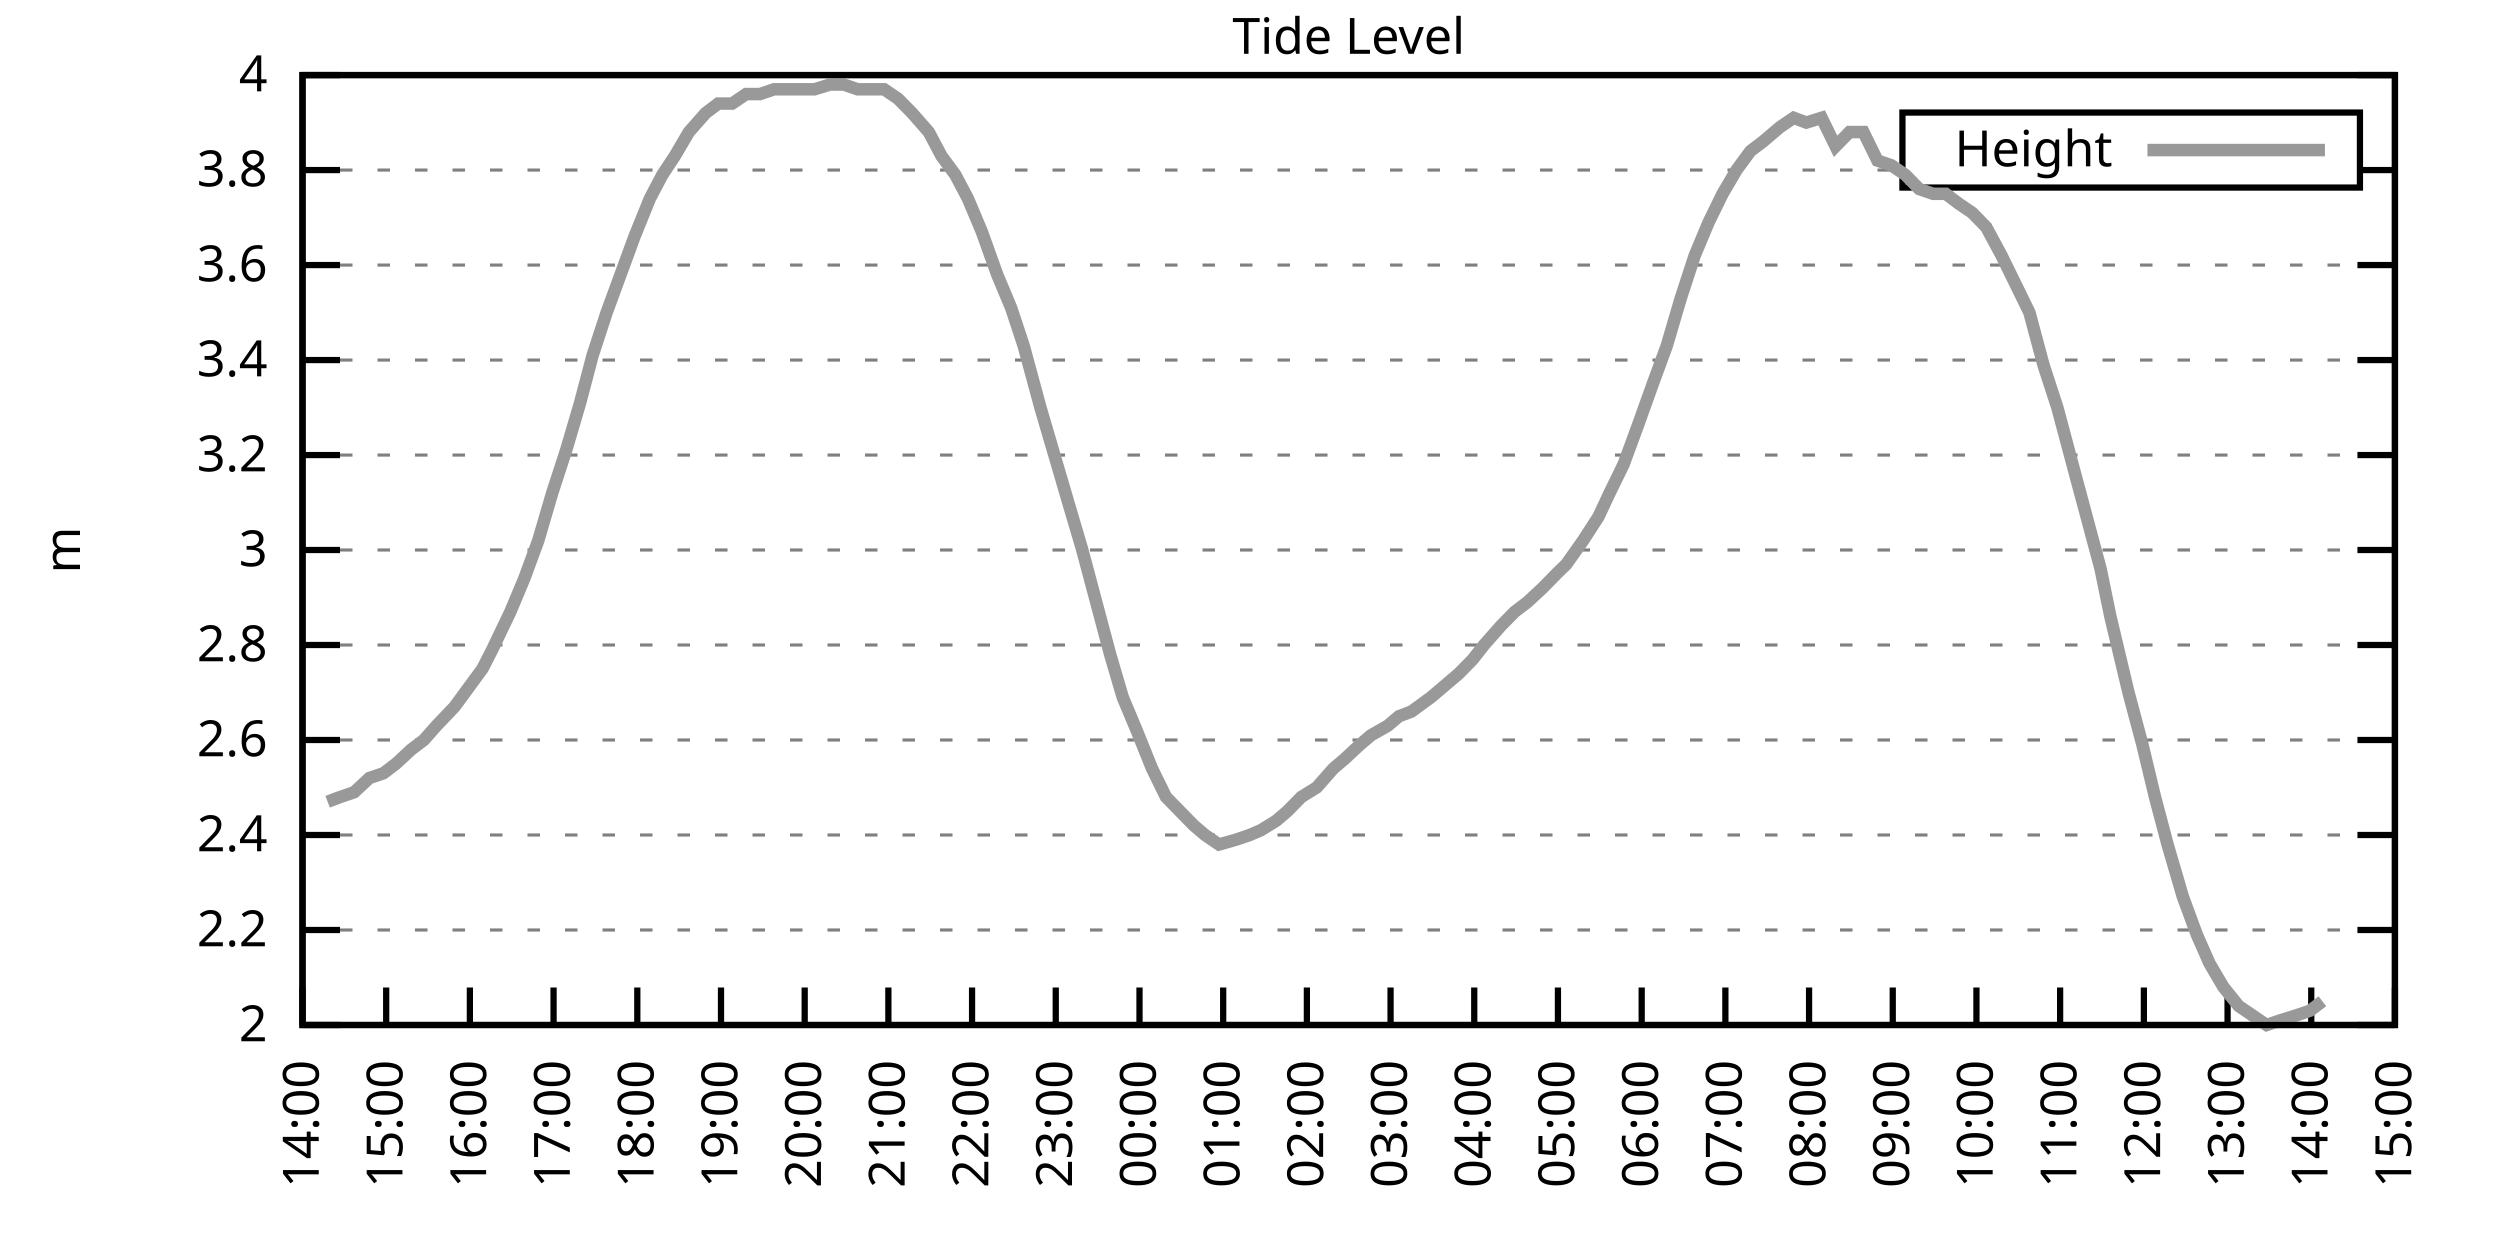
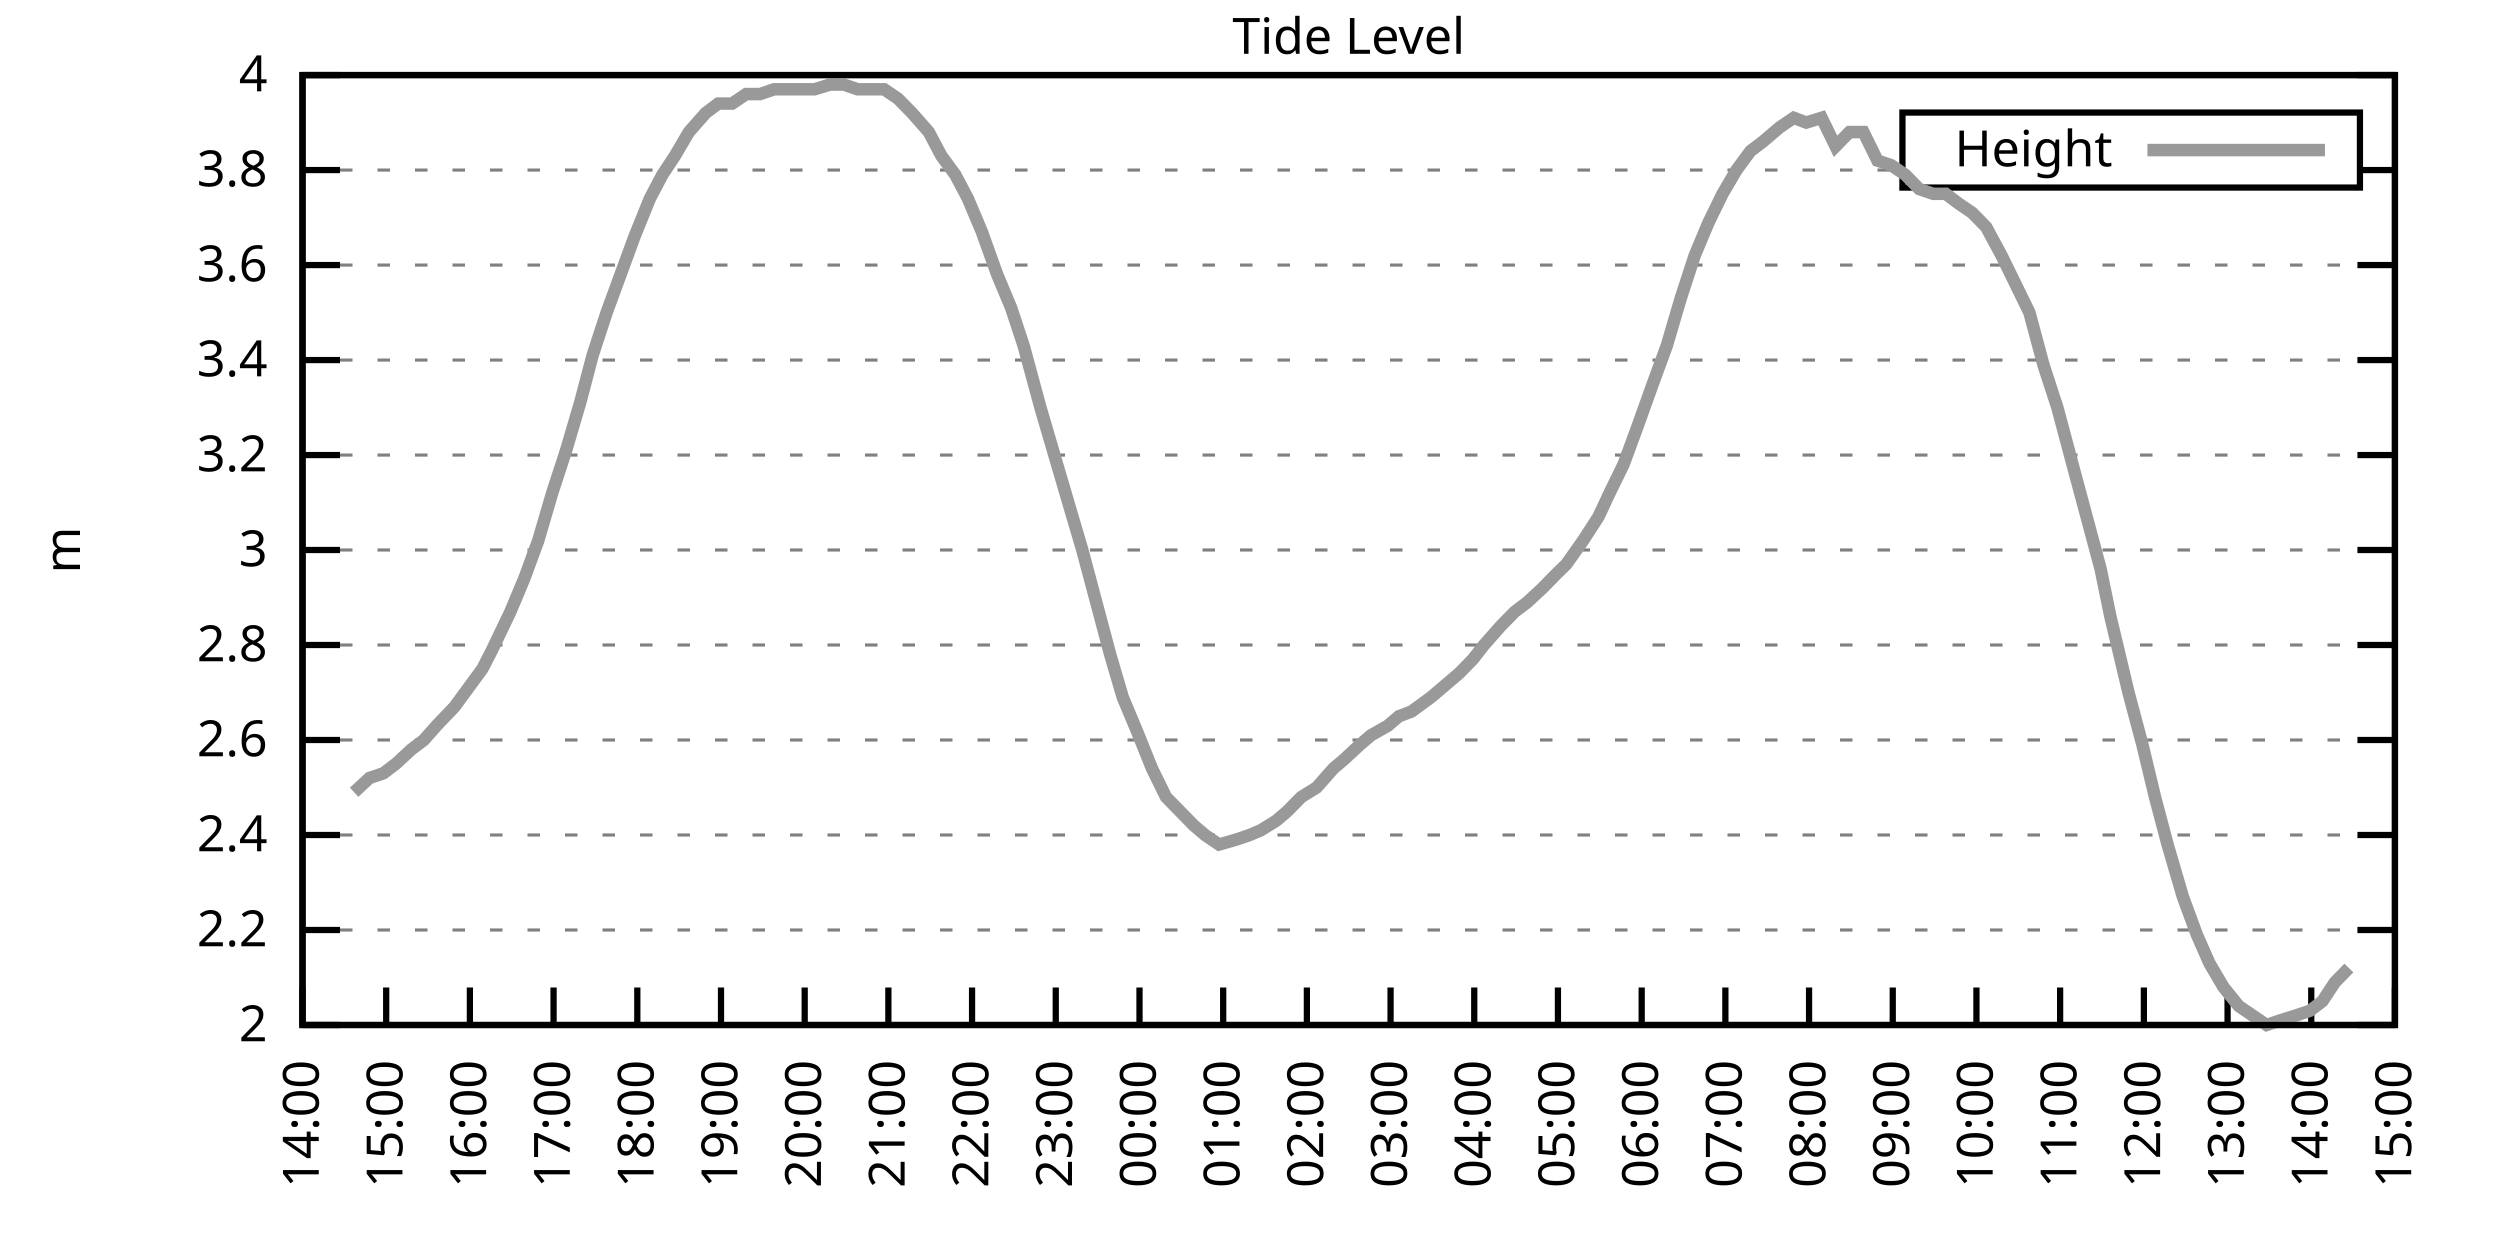
<svg xmlns="http://www.w3.org/2000/svg" xmlns:xlink="http://www.w3.org/1999/xlink" width="400" height="200" viewBox="0 0 400 200">
  <g id="gnuplot_canvas">
    <rect x="0" y="0" width="400" height="200" fill="none" />
    <defs>
      <circle id="gpDot" r="0.5" stroke-width="0.5" stroke="currentColor" />
      <path id="gpPt0" stroke-width="0.333" stroke="currentColor" d="M-1,0 h2 M0,-1 v2" />
      <path id="gpPt1" stroke-width="0.333" stroke="currentColor" d="M-1,-1 L1,1 M1,-1 L-1,1" />
      <path id="gpPt2" stroke-width="0.333" stroke="currentColor" d="M-1,0 L1,0 M0,-1 L0,1 M-1,-1 L1,1 M-1,1 L1,-1" />
      <rect id="gpPt3" stroke-width="0.333" stroke="currentColor" x="-1" y="-1" width="2" height="2" />
      <rect id="gpPt4" stroke-width="0.333" stroke="currentColor" fill="currentColor" x="-1" y="-1" width="2" height="2" />
      <circle id="gpPt5" stroke-width="0.333" stroke="currentColor" cx="0" cy="0" r="1" />
      <use xlink:href="#gpPt5" id="gpPt6" fill="currentColor" stroke="none" />
      <path id="gpPt7" stroke-width="0.333" stroke="currentColor" d="M0,-1.33 L-1.33,0.67 L1.33,0.67 z" />
      <use xlink:href="#gpPt7" id="gpPt8" fill="currentColor" stroke="none" />
      <use xlink:href="#gpPt7" id="gpPt9" stroke="currentColor" transform="rotate(180)" />
      <use xlink:href="#gpPt9" id="gpPt10" fill="currentColor" stroke="none" />
      <use xlink:href="#gpPt3" id="gpPt11" stroke="currentColor" transform="rotate(45)" />
      <use xlink:href="#gpPt11" id="gpPt12" fill="currentColor" stroke="none" />
      <path id="gpPt13" stroke-width="0.333" stroke="currentColor" d="M0,1.330 L1.265,0.411 L0.782,-1.067 L-0.782,-1.076 L-1.265,0.411 z" />
      <use xlink:href="#gpPt13" id="gpPt14" fill="currentColor" stroke="none" />
      <filter id="textbox" filterUnits="objectBoundingBox" x="0" y="0" height="1" width="1">
        <feFlood flood-color="white" flood-opacity="1" result="bgnd" />
        <feComposite in="SourceGraphic" in2="bgnd" operator="atop" />
      </filter>
      <filter id="greybox" filterUnits="objectBoundingBox" x="0" y="0" height="1" width="1">
        <feFlood flood-color="lightgrey" flood-opacity="1" result="grey" />
        <feComposite in="SourceGraphic" in2="grey" operator="atop" />
      </filter>
    </defs>
    <g fill="none" color="white" stroke="currentColor" stroke-width="1.00" stroke-linecap="butt" stroke-linejoin="miter">
</g>
    <g fill="none" color="black" stroke="currentColor" stroke-width="1.00" stroke-linecap="butt" stroke-linejoin="miter">
      <g stroke="none" shape-rendering="crispEdges">
        <polygon fill="rgb(255, 255, 255)" points="48.40,164.00 383.18,164.00 383.18,12.02 48.40,12.02 " />
      </g>
    </g>
    <g fill="none" color="black" stroke="currentColor" stroke-width="1.00" stroke-linecap="butt" stroke-linejoin="miter">
</g>
    <g fill="none" color="black" stroke="black" stroke-width="0.50" stroke-linecap="butt" stroke-linejoin="miter">
</g>
    <g fill="none" color="gray" stroke="currentColor" stroke-width="0.50" stroke-linecap="butt" stroke-linejoin="miter">
      <path stroke="gray" stroke-dasharray="2,4" class="gridline" d="M48.40,164.00 L383.19,164.00  " />
    </g>
    <g fill="none" color="gray" stroke="gray" stroke-width="1.00" stroke-linecap="butt" stroke-linejoin="miter">
</g>
    <g fill="none" color="black" stroke="currentColor" stroke-width="1.00" stroke-linecap="butt" stroke-linejoin="miter">
      <path stroke="black" d="M48.40,164.00 L54.40,164.00 M383.19,164.00 L377.19,164.00  " />
      <g transform="translate(42.80,166.60)" stroke="none" fill="black" font-family="Sans" font-size="8.00" text-anchor="end">
        <text>
          <tspan font-family="Sans"> 2</tspan>
        </text>
      </g>
    </g>
    <g fill="none" color="black" stroke="currentColor" stroke-width="1.00" stroke-linecap="butt" stroke-linejoin="miter">
</g>
    <g fill="none" color="black" stroke="black" stroke-width="0.50" stroke-linecap="butt" stroke-linejoin="miter">
</g>
    <g fill="none" color="gray" stroke="currentColor" stroke-width="0.50" stroke-linecap="butt" stroke-linejoin="miter">
      <path stroke="gray" stroke-dasharray="2,4" class="gridline" d="M48.40,148.80 L383.19,148.80  " />
    </g>
    <g fill="none" color="gray" stroke="gray" stroke-width="1.00" stroke-linecap="butt" stroke-linejoin="miter">
</g>
    <g fill="none" color="black" stroke="currentColor" stroke-width="1.00" stroke-linecap="butt" stroke-linejoin="miter">
      <path stroke="black" d="M48.40,148.80 L54.40,148.80 M383.19,148.80 L377.19,148.80  " />
      <g transform="translate(42.80,151.40)" stroke="none" fill="black" font-family="Sans" font-size="8.00" text-anchor="end">
        <text>
          <tspan font-family="Sans"> 2.2</tspan>
        </text>
      </g>
    </g>
    <g fill="none" color="black" stroke="currentColor" stroke-width="1.00" stroke-linecap="butt" stroke-linejoin="miter">
</g>
    <g fill="none" color="black" stroke="black" stroke-width="0.50" stroke-linecap="butt" stroke-linejoin="miter">
</g>
    <g fill="none" color="gray" stroke="currentColor" stroke-width="0.50" stroke-linecap="butt" stroke-linejoin="miter">
      <path stroke="gray" stroke-dasharray="2,4" class="gridline" d="M48.40,133.60 L383.19,133.60  " />
    </g>
    <g fill="none" color="gray" stroke="gray" stroke-width="1.00" stroke-linecap="butt" stroke-linejoin="miter">
</g>
    <g fill="none" color="black" stroke="currentColor" stroke-width="1.00" stroke-linecap="butt" stroke-linejoin="miter">
      <path stroke="black" d="M48.40,133.60 L54.40,133.60 M383.19,133.60 L377.19,133.60  " />
      <g transform="translate(42.80,136.20)" stroke="none" fill="black" font-family="Sans" font-size="8.00" text-anchor="end">
        <text>
          <tspan font-family="Sans"> 2.4</tspan>
        </text>
      </g>
    </g>
    <g fill="none" color="black" stroke="currentColor" stroke-width="1.00" stroke-linecap="butt" stroke-linejoin="miter">
</g>
    <g fill="none" color="black" stroke="black" stroke-width="0.50" stroke-linecap="butt" stroke-linejoin="miter">
</g>
    <g fill="none" color="gray" stroke="currentColor" stroke-width="0.50" stroke-linecap="butt" stroke-linejoin="miter">
      <path stroke="gray" stroke-dasharray="2,4" class="gridline" d="M48.40,118.40 L383.19,118.40  " />
    </g>
    <g fill="none" color="gray" stroke="gray" stroke-width="1.00" stroke-linecap="butt" stroke-linejoin="miter">
</g>
    <g fill="none" color="black" stroke="currentColor" stroke-width="1.00" stroke-linecap="butt" stroke-linejoin="miter">
      <path stroke="black" d="M48.40,118.40 L54.40,118.40 M383.19,118.40 L377.19,118.40  " />
      <g transform="translate(42.80,121.00)" stroke="none" fill="black" font-family="Sans" font-size="8.00" text-anchor="end">
        <text>
          <tspan font-family="Sans"> 2.6</tspan>
        </text>
      </g>
    </g>
    <g fill="none" color="black" stroke="currentColor" stroke-width="1.00" stroke-linecap="butt" stroke-linejoin="miter">
</g>
    <g fill="none" color="black" stroke="black" stroke-width="0.50" stroke-linecap="butt" stroke-linejoin="miter">
</g>
    <g fill="none" color="gray" stroke="currentColor" stroke-width="0.50" stroke-linecap="butt" stroke-linejoin="miter">
      <path stroke="gray" stroke-dasharray="2,4" class="gridline" d="M48.40,103.20 L383.19,103.20  " />
    </g>
    <g fill="none" color="gray" stroke="gray" stroke-width="1.00" stroke-linecap="butt" stroke-linejoin="miter">
</g>
    <g fill="none" color="black" stroke="currentColor" stroke-width="1.00" stroke-linecap="butt" stroke-linejoin="miter">
      <path stroke="black" d="M48.40,103.20 L54.40,103.20 M383.19,103.20 L377.19,103.20  " />
      <g transform="translate(42.80,105.80)" stroke="none" fill="black" font-family="Sans" font-size="8.00" text-anchor="end">
        <text>
          <tspan font-family="Sans"> 2.8</tspan>
        </text>
      </g>
    </g>
    <g fill="none" color="black" stroke="currentColor" stroke-width="1.00" stroke-linecap="butt" stroke-linejoin="miter">
</g>
    <g fill="none" color="black" stroke="black" stroke-width="0.50" stroke-linecap="butt" stroke-linejoin="miter">
</g>
    <g fill="none" color="gray" stroke="currentColor" stroke-width="0.50" stroke-linecap="butt" stroke-linejoin="miter">
      <path stroke="gray" stroke-dasharray="2,4" class="gridline" d="M48.40,88.00 L383.19,88.00  " />
    </g>
    <g fill="none" color="gray" stroke="gray" stroke-width="1.00" stroke-linecap="butt" stroke-linejoin="miter">
</g>
    <g fill="none" color="black" stroke="currentColor" stroke-width="1.00" stroke-linecap="butt" stroke-linejoin="miter">
      <path stroke="black" d="M48.40,88.00 L54.40,88.00 M383.19,88.00 L377.19,88.00  " />
      <g transform="translate(42.80,90.60)" stroke="none" fill="black" font-family="Sans" font-size="8.00" text-anchor="end">
        <text>
          <tspan font-family="Sans"> 3</tspan>
        </text>
      </g>
    </g>
    <g fill="none" color="black" stroke="currentColor" stroke-width="1.00" stroke-linecap="butt" stroke-linejoin="miter">
</g>
    <g fill="none" color="black" stroke="black" stroke-width="0.50" stroke-linecap="butt" stroke-linejoin="miter">
</g>
    <g fill="none" color="gray" stroke="currentColor" stroke-width="0.50" stroke-linecap="butt" stroke-linejoin="miter">
      <path stroke="gray" stroke-dasharray="2,4" class="gridline" d="M48.40,72.81 L383.19,72.81  " />
    </g>
    <g fill="none" color="gray" stroke="gray" stroke-width="1.00" stroke-linecap="butt" stroke-linejoin="miter">
</g>
    <g fill="none" color="black" stroke="currentColor" stroke-width="1.00" stroke-linecap="butt" stroke-linejoin="miter">
      <path stroke="black" d="M48.40,72.81 L54.40,72.81 M383.19,72.81 L377.19,72.81  " />
      <g transform="translate(42.80,75.41)" stroke="none" fill="black" font-family="Sans" font-size="8.00" text-anchor="end">
        <text>
          <tspan font-family="Sans"> 3.2</tspan>
        </text>
      </g>
    </g>
    <g fill="none" color="black" stroke="currentColor" stroke-width="1.00" stroke-linecap="butt" stroke-linejoin="miter">
</g>
    <g fill="none" color="black" stroke="black" stroke-width="0.50" stroke-linecap="butt" stroke-linejoin="miter">
</g>
    <g fill="none" color="gray" stroke="currentColor" stroke-width="0.50" stroke-linecap="butt" stroke-linejoin="miter">
      <path stroke="gray" stroke-dasharray="2,4" class="gridline" d="M48.40,57.61 L383.19,57.61  " />
    </g>
    <g fill="none" color="gray" stroke="gray" stroke-width="1.00" stroke-linecap="butt" stroke-linejoin="miter">
</g>
    <g fill="none" color="black" stroke="currentColor" stroke-width="1.00" stroke-linecap="butt" stroke-linejoin="miter">
      <path stroke="black" d="M48.40,57.61 L54.40,57.61 M383.19,57.61 L377.19,57.61  " />
      <g transform="translate(42.80,60.21)" stroke="none" fill="black" font-family="Sans" font-size="8.00" text-anchor="end">
        <text>
          <tspan font-family="Sans"> 3.4</tspan>
        </text>
      </g>
    </g>
    <g fill="none" color="black" stroke="currentColor" stroke-width="1.00" stroke-linecap="butt" stroke-linejoin="miter">
</g>
    <g fill="none" color="black" stroke="black" stroke-width="0.50" stroke-linecap="butt" stroke-linejoin="miter">
</g>
    <g fill="none" color="gray" stroke="currentColor" stroke-width="0.50" stroke-linecap="butt" stroke-linejoin="miter">
      <path stroke="gray" stroke-dasharray="2,4" class="gridline" d="M48.40,42.41 L383.19,42.41  " />
    </g>
    <g fill="none" color="gray" stroke="gray" stroke-width="1.00" stroke-linecap="butt" stroke-linejoin="miter">
</g>
    <g fill="none" color="black" stroke="currentColor" stroke-width="1.00" stroke-linecap="butt" stroke-linejoin="miter">
      <path stroke="black" d="M48.40,42.41 L54.40,42.41 M383.19,42.41 L377.19,42.41  " />
      <g transform="translate(42.80,45.01)" stroke="none" fill="black" font-family="Sans" font-size="8.00" text-anchor="end">
        <text>
          <tspan font-family="Sans"> 3.6</tspan>
        </text>
      </g>
    </g>
    <g fill="none" color="black" stroke="currentColor" stroke-width="1.00" stroke-linecap="butt" stroke-linejoin="miter">
</g>
    <g fill="none" color="black" stroke="black" stroke-width="0.50" stroke-linecap="butt" stroke-linejoin="miter">
</g>
    <g fill="none" color="gray" stroke="currentColor" stroke-width="0.50" stroke-linecap="butt" stroke-linejoin="miter">
      <path stroke="gray" stroke-dasharray="2,4" class="gridline" d="M48.40,27.21 L304.39,27.21 M377.59,27.21 L383.19,27.21  " />
    </g>
    <g fill="none" color="gray" stroke="gray" stroke-width="1.00" stroke-linecap="butt" stroke-linejoin="miter">
</g>
    <g fill="none" color="black" stroke="currentColor" stroke-width="1.00" stroke-linecap="butt" stroke-linejoin="miter">
      <path stroke="black" d="M48.40,27.21 L54.40,27.21 M383.19,27.21 L377.19,27.21  " />
      <g transform="translate(42.80,29.81)" stroke="none" fill="black" font-family="Sans" font-size="8.00" text-anchor="end">
        <text>
          <tspan font-family="Sans"> 3.8</tspan>
        </text>
      </g>
    </g>
    <g fill="none" color="black" stroke="currentColor" stroke-width="1.00" stroke-linecap="butt" stroke-linejoin="miter">
</g>
    <g fill="none" color="black" stroke="black" stroke-width="0.50" stroke-linecap="butt" stroke-linejoin="miter">
</g>
    <g fill="none" color="gray" stroke="currentColor" stroke-width="0.50" stroke-linecap="butt" stroke-linejoin="miter">
      <path stroke="gray" stroke-dasharray="2,4" class="gridline" d="M48.40,12.01 L383.19,12.01  " />
    </g>
    <g fill="none" color="gray" stroke="gray" stroke-width="1.00" stroke-linecap="butt" stroke-linejoin="miter">
</g>
    <g fill="none" color="black" stroke="currentColor" stroke-width="1.00" stroke-linecap="butt" stroke-linejoin="miter">
      <path stroke="black" d="M48.40,12.01 L54.40,12.01 M383.19,12.01 L377.19,12.01  " />
      <g transform="translate(42.80,14.61)" stroke="none" fill="black" font-family="Sans" font-size="8.00" text-anchor="end">
        <text>
          <tspan font-family="Sans"> 4</tspan>
        </text>
      </g>
    </g>
    <g fill="none" color="black" stroke="currentColor" stroke-width="1.00" stroke-linecap="butt" stroke-linejoin="miter">
      <path stroke="black" d="M48.40,164.00 L48.40,158.00  " />
      <g transform="translate(51.00,169.60) rotate(270.00)" stroke="none" fill="black" font-family="Sans" font-size="8.00" text-anchor="end">
        <text>
          <tspan font-family="Sans">14:00</tspan>
        </text>
      </g>
    </g>
    <g fill="none" color="black" stroke="currentColor" stroke-width="1.00" stroke-linecap="butt" stroke-linejoin="miter">
      <path stroke="black" d="M61.79,164.00 L61.79,158.00  " />
      <g transform="translate(64.39,169.60) rotate(270.00)" stroke="none" fill="black" font-family="Sans" font-size="8.00" text-anchor="end">
        <text>
          <tspan font-family="Sans">15:00</tspan>
        </text>
      </g>
    </g>
    <g fill="none" color="black" stroke="currentColor" stroke-width="1.00" stroke-linecap="butt" stroke-linejoin="miter">
      <path stroke="black" d="M75.18,164.00 L75.18,158.00  " />
      <g transform="translate(77.78,169.60) rotate(270.00)" stroke="none" fill="black" font-family="Sans" font-size="8.00" text-anchor="end">
        <text>
          <tspan font-family="Sans">16:00</tspan>
        </text>
      </g>
    </g>
    <g fill="none" color="black" stroke="currentColor" stroke-width="1.00" stroke-linecap="butt" stroke-linejoin="miter">
      <path stroke="black" d="M88.57,164.00 L88.57,158.00  " />
      <g transform="translate(91.17,169.60) rotate(270.00)" stroke="none" fill="black" font-family="Sans" font-size="8.00" text-anchor="end">
        <text>
          <tspan font-family="Sans">17:00</tspan>
        </text>
      </g>
    </g>
    <g fill="none" color="black" stroke="currentColor" stroke-width="1.00" stroke-linecap="butt" stroke-linejoin="miter">
      <path stroke="black" d="M101.97,164.00 L101.97,158.00  " />
      <g transform="translate(104.57,169.60) rotate(270.00)" stroke="none" fill="black" font-family="Sans" font-size="8.00" text-anchor="end">
        <text>
          <tspan font-family="Sans">18:00</tspan>
        </text>
      </g>
    </g>
    <g fill="none" color="black" stroke="currentColor" stroke-width="1.00" stroke-linecap="butt" stroke-linejoin="miter">
      <path stroke="black" d="M115.36,164.00 L115.36,158.00  " />
      <g transform="translate(117.96,169.60) rotate(270.00)" stroke="none" fill="black" font-family="Sans" font-size="8.00" text-anchor="end">
        <text>
          <tspan font-family="Sans">19:00</tspan>
        </text>
      </g>
    </g>
    <g fill="none" color="black" stroke="currentColor" stroke-width="1.00" stroke-linecap="butt" stroke-linejoin="miter">
      <path stroke="black" d="M128.75,164.00 L128.75,158.00  " />
      <g transform="translate(131.35,169.60) rotate(270.00)" stroke="none" fill="black" font-family="Sans" font-size="8.00" text-anchor="end">
        <text>
          <tspan font-family="Sans">20:00</tspan>
        </text>
      </g>
    </g>
    <g fill="none" color="black" stroke="currentColor" stroke-width="1.00" stroke-linecap="butt" stroke-linejoin="miter">
      <path stroke="black" d="M142.14,164.00 L142.14,158.00  " />
      <g transform="translate(144.74,169.60) rotate(270.00)" stroke="none" fill="black" font-family="Sans" font-size="8.00" text-anchor="end">
        <text>
          <tspan font-family="Sans">21:00</tspan>
        </text>
      </g>
    </g>
    <g fill="none" color="black" stroke="currentColor" stroke-width="1.00" stroke-linecap="butt" stroke-linejoin="miter">
      <path stroke="black" d="M155.53,164.00 L155.53,158.00  " />
      <g transform="translate(158.13,169.60) rotate(270.00)" stroke="none" fill="black" font-family="Sans" font-size="8.00" text-anchor="end">
        <text>
          <tspan font-family="Sans">22:00</tspan>
        </text>
      </g>
    </g>
    <g fill="none" color="black" stroke="currentColor" stroke-width="1.00" stroke-linecap="butt" stroke-linejoin="miter">
      <path stroke="black" d="M168.92,164.00 L168.92,158.00  " />
      <g transform="translate(171.52,169.60) rotate(270.00)" stroke="none" fill="black" font-family="Sans" font-size="8.00" text-anchor="end">
        <text>
          <tspan font-family="Sans">23:00</tspan>
        </text>
      </g>
    </g>
    <g fill="none" color="black" stroke="currentColor" stroke-width="1.00" stroke-linecap="butt" stroke-linejoin="miter">
      <path stroke="black" d="M182.32,164.00 L182.32,158.00  " />
      <g transform="translate(184.92,169.60) rotate(270.00)" stroke="none" fill="black" font-family="Sans" font-size="8.00" text-anchor="end">
        <text>
          <tspan font-family="Sans">00:00</tspan>
        </text>
      </g>
    </g>
    <g fill="none" color="black" stroke="currentColor" stroke-width="1.00" stroke-linecap="butt" stroke-linejoin="miter">
      <path stroke="black" d="M195.71,164.00 L195.71,158.00  " />
      <g transform="translate(198.31,169.60) rotate(270.00)" stroke="none" fill="black" font-family="Sans" font-size="8.00" text-anchor="end">
        <text>
          <tspan font-family="Sans">01:00</tspan>
        </text>
      </g>
    </g>
    <g fill="none" color="black" stroke="currentColor" stroke-width="1.00" stroke-linecap="butt" stroke-linejoin="miter">
      <path stroke="black" d="M209.10,164.00 L209.10,158.00  " />
      <g transform="translate(211.70,169.60) rotate(270.00)" stroke="none" fill="black" font-family="Sans" font-size="8.00" text-anchor="end">
        <text>
          <tspan font-family="Sans">02:00</tspan>
        </text>
      </g>
    </g>
    <g fill="none" color="black" stroke="currentColor" stroke-width="1.00" stroke-linecap="butt" stroke-linejoin="miter">
      <path stroke="black" d="M222.49,164.00 L222.49,158.00  " />
      <g transform="translate(225.09,169.60) rotate(270.00)" stroke="none" fill="black" font-family="Sans" font-size="8.00" text-anchor="end">
        <text>
          <tspan font-family="Sans">03:00</tspan>
        </text>
      </g>
    </g>
    <g fill="none" color="black" stroke="currentColor" stroke-width="1.00" stroke-linecap="butt" stroke-linejoin="miter">
      <path stroke="black" d="M235.88,164.00 L235.88,158.00  " />
      <g transform="translate(238.48,169.60) rotate(270.00)" stroke="none" fill="black" font-family="Sans" font-size="8.00" text-anchor="end">
        <text>
          <tspan font-family="Sans">04:00</tspan>
        </text>
      </g>
    </g>
    <g fill="none" color="black" stroke="currentColor" stroke-width="1.00" stroke-linecap="butt" stroke-linejoin="miter">
      <path stroke="black" d="M249.27,164.00 L249.27,158.00  " />
      <g transform="translate(251.87,169.60) rotate(270.00)" stroke="none" fill="black" font-family="Sans" font-size="8.00" text-anchor="end">
        <text>
          <tspan font-family="Sans">05:00</tspan>
        </text>
      </g>
    </g>
    <g fill="none" color="black" stroke="currentColor" stroke-width="1.00" stroke-linecap="butt" stroke-linejoin="miter">
      <path stroke="black" d="M262.67,164.00 L262.67,158.00  " />
      <g transform="translate(265.27,169.60) rotate(270.00)" stroke="none" fill="black" font-family="Sans" font-size="8.00" text-anchor="end">
        <text>
          <tspan font-family="Sans">06:00</tspan>
        </text>
      </g>
    </g>
    <g fill="none" color="black" stroke="currentColor" stroke-width="1.00" stroke-linecap="butt" stroke-linejoin="miter">
      <path stroke="black" d="M276.06,164.00 L276.06,158.00  " />
      <g transform="translate(278.66,169.60) rotate(270.00)" stroke="none" fill="black" font-family="Sans" font-size="8.00" text-anchor="end">
        <text>
          <tspan font-family="Sans">07:00</tspan>
        </text>
      </g>
    </g>
    <g fill="none" color="black" stroke="currentColor" stroke-width="1.00" stroke-linecap="butt" stroke-linejoin="miter">
      <path stroke="black" d="M289.45,164.00 L289.45,158.00  " />
      <g transform="translate(292.05,169.60) rotate(270.00)" stroke="none" fill="black" font-family="Sans" font-size="8.00" text-anchor="end">
        <text>
          <tspan font-family="Sans">08:00</tspan>
        </text>
      </g>
    </g>
    <g fill="none" color="black" stroke="currentColor" stroke-width="1.00" stroke-linecap="butt" stroke-linejoin="miter">
      <path stroke="black" d="M302.84,164.00 L302.84,158.00  " />
      <g transform="translate(305.44,169.60) rotate(270.00)" stroke="none" fill="black" font-family="Sans" font-size="8.00" text-anchor="end">
        <text>
          <tspan font-family="Sans">09:00</tspan>
        </text>
      </g>
    </g>
    <g fill="none" color="black" stroke="currentColor" stroke-width="1.00" stroke-linecap="butt" stroke-linejoin="miter">
      <path stroke="black" d="M316.23,164.00 L316.23,158.00  " />
      <g transform="translate(318.83,169.60) rotate(270.00)" stroke="none" fill="black" font-family="Sans" font-size="8.00" text-anchor="end">
        <text>
          <tspan font-family="Sans">10:00</tspan>
        </text>
      </g>
    </g>
    <g fill="none" color="black" stroke="currentColor" stroke-width="1.00" stroke-linecap="butt" stroke-linejoin="miter">
      <path stroke="black" d="M329.62,164.00 L329.62,158.00  " />
      <g transform="translate(332.22,169.60) rotate(270.00)" stroke="none" fill="black" font-family="Sans" font-size="8.00" text-anchor="end">
        <text>
          <tspan font-family="Sans">11:00</tspan>
        </text>
      </g>
    </g>
    <g fill="none" color="black" stroke="currentColor" stroke-width="1.00" stroke-linecap="butt" stroke-linejoin="miter">
      <path stroke="black" d="M343.02,164.00 L343.02,158.00  " />
      <g transform="translate(345.62,169.60) rotate(270.00)" stroke="none" fill="black" font-family="Sans" font-size="8.00" text-anchor="end">
        <text>
          <tspan font-family="Sans">12:00</tspan>
        </text>
      </g>
    </g>
    <g fill="none" color="black" stroke="currentColor" stroke-width="1.00" stroke-linecap="butt" stroke-linejoin="miter">
      <path stroke="black" d="M356.41,164.00 L356.41,158.00  " />
      <g transform="translate(359.01,169.60) rotate(270.00)" stroke="none" fill="black" font-family="Sans" font-size="8.00" text-anchor="end">
        <text>
          <tspan font-family="Sans">13:00</tspan>
        </text>
      </g>
    </g>
    <g fill="none" color="black" stroke="currentColor" stroke-width="1.00" stroke-linecap="butt" stroke-linejoin="miter">
      <path stroke="black" d="M369.80,164.00 L369.80,158.00  " />
      <g transform="translate(372.40,169.60) rotate(270.00)" stroke="none" fill="black" font-family="Sans" font-size="8.00" text-anchor="end">
        <text>
          <tspan font-family="Sans">14:00</tspan>
        </text>
      </g>
    </g>
    <g fill="none" color="black" stroke="currentColor" stroke-width="1.00" stroke-linecap="butt" stroke-linejoin="miter">
      <path stroke="black" d="M383.19,164.00 L383.19,158.00  " />
      <g transform="translate(385.79,169.60) rotate(270.00)" stroke="none" fill="black" font-family="Sans" font-size="8.00" text-anchor="end">
        <text>
          <tspan font-family="Sans">15:00</tspan>
        </text>
      </g>
    </g>
    <g fill="none" color="black" stroke="currentColor" stroke-width="1.00" stroke-linecap="butt" stroke-linejoin="miter">
</g>
    <g fill="none" color="black" stroke="currentColor" stroke-width="1.00" stroke-linecap="butt" stroke-linejoin="miter">
      <path stroke="black" d="M48.40,12.01 L48.40,164.00 L383.19,164.00 L383.19,12.01 L48.40,12.01 Z  " />
    </g>
    <g fill="none" color="black" stroke="currentColor" stroke-width="1.00" stroke-linecap="butt" stroke-linejoin="miter">
</g>
    <g fill="none" color="black" stroke="currentColor" stroke-width="1.00" stroke-linecap="butt" stroke-linejoin="miter">
      <path stroke="black" d="M304.39,30.01 L304.39,18.01 L377.59,18.01 L377.59,30.01 L304.39,30.01 Z  " />
    </g>
    <g id="Tide_level_plot_1">
      <g fill="none" color="white" stroke="black" stroke-width="2.00" stroke-linecap="butt" stroke-linejoin="miter">
</g>
      <g fill="none" color="black" stroke="currentColor" stroke-width="2.00" stroke-linecap="butt" stroke-linejoin="miter">
        <g transform="translate(337.99,26.61)" stroke="none" fill="black" font-family="Sans" font-size="8.00" text-anchor="end">
          <text>
            <tspan font-family="Sans">Height</tspan>
          </text>
        </g>
      </g>
      <g fill="none" color="black" stroke="currentColor" stroke-width="2.00" stroke-linecap="butt" stroke-linejoin="miter">
-         <path stroke="rgb(153, 153, 153)" d="M343.59,24.01 L371.99,24.01 M52.42,128.28 L54.43,127.52 L56.66,126.76 L59.11,124.48 L61.35,123.72 L63.35,122.20   L65.81,119.92 L67.82,118.40 L69.83,116.12 L72.73,113.08 L74.96,110.04 L77.19,107.00 L78.75,103.96 L81.66,97.88   L83.89,92.56 L86.12,86.49 L88.35,78.89 L90.58,72.05 L92.82,64.45 L94.82,56.85 L97.06,50.01 L99.29,43.93   L101.52,37.85 L103.98,31.77 L105.98,27.97 L107.99,24.93 L110.22,21.13 L112.90,18.09 L114.91,16.57 L117.14,16.57   L119.38,15.05 L121.61,15.05 L123.84,14.29 L126.07,14.29 L128.30,14.29 L130.31,14.29 L132.77,13.53 L135.00,13.53   L137.23,14.29 L139.46,14.29 L141.47,14.29 L143.70,15.81 L145.94,18.09 L148.61,21.13 L150.62,24.93 L152.85,27.97   L154.86,31.77 L157.10,37.09 L159.55,43.93 L161.78,49.25 L163.79,55.33 L166.47,65.21 L168.70,72.81 L170.93,80.41   L173.17,88.00 L175.40,96.36 L177.63,104.72 L179.64,111.56 L181.87,116.88 L184.32,122.96 L186.56,127.52 L188.79,129.80   L191.02,132.08 L192.81,133.60 L195.04,135.12 L197.72,134.36 L199.95,133.60 L201.73,132.84 L204.19,131.32 L205.97,129.80   L208.21,127.52 L210.66,126.00 L213.34,122.96 L215.13,121.44 L217.58,119.16 L219.37,117.64 L222.04,116.12 L223.83,114.60   L225.84,113.84 L228.96,111.56 L230.75,110.04 L233.43,107.76 L235.66,105.48 L237.44,103.20 L240.12,100.16 L242.36,97.88   L244.36,96.36 L246.82,94.08 L249.05,91.80 L250.61,90.28 L253.29,86.49 L255.75,82.69 L257.53,78.89 L259.76,74.33   L262.00,68.25 L264.45,61.41 L266.68,55.33 L268.92,47.73 L271.15,40.89 L273.38,35.57 L275.61,31.01 L277.84,27.21   L280.07,24.17 L282.08,22.65 L284.76,20.37 L286.99,18.85 L289.00,19.61 L291.46,18.85 L293.69,23.41 L295.92,21.13   L298.15,21.13 L300.39,25.69 L302.62,26.45 L304.85,27.97 L307.08,30.25 L309.31,31.01 L311.32,31.01 L313.33,32.53   L315.56,34.05 L317.79,36.33 L320.25,40.89 L322.48,45.45 L324.71,50.01 L326.95,58.37 L329.18,65.21 L331.41,73.57   L333.86,82.69 L336.10,91.04 L337.66,98.64 L340.56,110.80 L342.79,119.16 L344.80,127.52 L346.81,135.12 L349.26,143.48   L351.50,149.56 L353.51,154.12 L355.74,157.92 L358.19,160.96 L360.42,162.48 L362.66,164.00 L364.89,163.24 L367.34,162.48   L369.58,161.72 L371.58,160.20  " />
+         <path stroke="rgb(153, 153, 153)" d="M343.59,24.01 L371.99,24.01 M56.66,126.76 L59.11,124.48 L61.35,123.72 L63.35,122.20 L65.81,119.92 L67.82,118.40   L69.83,116.12 L72.73,113.08 L74.96,110.04 L77.19,107.00 L78.75,103.96 L81.66,97.88 L83.89,92.56 L86.12,86.49   L88.35,78.89 L90.58,72.05 L92.82,64.45 L94.82,56.85 L97.06,50.01 L99.29,43.93 L101.52,37.85 L103.98,31.77   L105.98,27.97 L107.99,24.93 L110.22,21.13 L112.90,18.09 L114.91,16.57 L117.14,16.57 L119.38,15.05 L121.61,15.05   L123.84,14.29 L126.07,14.29 L128.30,14.29 L130.31,14.29 L132.77,13.53 L135.00,13.53 L137.23,14.29 L139.46,14.29   L141.47,14.29 L143.70,15.81 L145.94,18.09 L148.61,21.13 L150.62,24.93 L152.85,27.97 L154.86,31.77 L157.10,37.09   L159.55,43.93 L161.78,49.25 L163.79,55.33 L166.47,65.21 L168.70,72.81 L170.93,80.41 L173.17,88.00 L175.40,96.36   L177.63,104.72 L179.64,111.56 L181.87,116.88 L184.32,122.96 L186.56,127.52 L188.79,129.80 L191.02,132.08 L192.81,133.60   L195.04,135.12 L197.72,134.36 L199.95,133.60 L201.73,132.84 L204.19,131.32 L205.97,129.80 L208.21,127.52 L210.66,126.00   L213.34,122.96 L215.13,121.44 L217.58,119.16 L219.37,117.64 L222.04,116.12 L223.83,114.60 L225.84,113.84 L228.96,111.56   L230.75,110.04 L233.43,107.76 L235.66,105.48 L237.44,103.20 L240.12,100.16 L242.36,97.88 L244.36,96.36 L246.82,94.08   L249.05,91.80 L250.61,90.28 L253.29,86.49 L255.75,82.69 L257.53,78.89 L259.76,74.33 L262.00,68.25 L264.45,61.41   L266.68,55.33 L268.92,47.73 L271.15,40.89 L273.38,35.57 L275.61,31.01 L277.84,27.21 L280.07,24.17 L282.08,22.65   L284.76,20.37 L286.99,18.85 L289.00,19.61 L291.46,18.85 L293.69,23.41 L295.92,21.13 L298.15,21.13 L300.39,25.69   L302.62,26.45 L304.85,27.97 L307.08,30.25 L309.31,31.01 L311.32,31.01 L313.33,32.53 L315.56,34.05 L317.79,36.33   L320.25,40.89 L322.48,45.45 L324.71,50.01 L326.95,58.37 L329.18,65.21 L331.41,73.57 L333.86,82.69 L336.10,91.04   L337.66,98.64 L340.56,110.80 L342.79,119.16 L344.80,127.52 L346.81,135.12 L349.26,143.48 L351.50,149.56 L353.51,154.12   L355.74,157.92 L358.19,160.96 L360.42,162.48 L362.66,164.00 L364.89,163.24 L367.34,162.48 L369.58,161.72 L371.58,160.20   L373.59,157.16 L375.82,154.88  " />
      </g>
    </g>
    <g fill="none" color="black" stroke="currentColor" stroke-width="2.00" stroke-linecap="butt" stroke-linejoin="miter">
</g>
    <g fill="none" color="black" stroke="black" stroke-width="1.00" stroke-linecap="butt" stroke-linejoin="miter">
</g>
    <g fill="none" color="black" stroke="currentColor" stroke-width="1.00" stroke-linecap="butt" stroke-linejoin="miter">
      <path stroke="black" d="M48.40,12.01 L48.40,164.00 L383.19,164.00 L383.19,12.01 L48.40,12.01 Z  " />
      <g transform="translate(12.80,88.01) rotate(270.00)" stroke="none" fill="black" font-family="Sans" font-size="8.00" text-anchor="middle">
        <text>
          <tspan font-family="Sans">m</tspan>
        </text>
      </g>
    </g>
    <g fill="none" color="black" stroke="currentColor" stroke-width="1.00" stroke-linecap="butt" stroke-linejoin="miter">
</g>
    <g fill="none" color="black" stroke="currentColor" stroke-width="1.00" stroke-linecap="butt" stroke-linejoin="miter">
      <g transform="translate(215.79,8.61)" stroke="none" fill="black" font-family="Sans" font-size="8.00" text-anchor="middle">
        <text>
          <tspan font-family="Sans">Tide Level</tspan>
        </text>
      </g>
    </g>
    <g fill="none" color="black" stroke="currentColor" stroke-width="1.00" stroke-linecap="butt" stroke-linejoin="miter">
</g>
  </g>
</svg>
